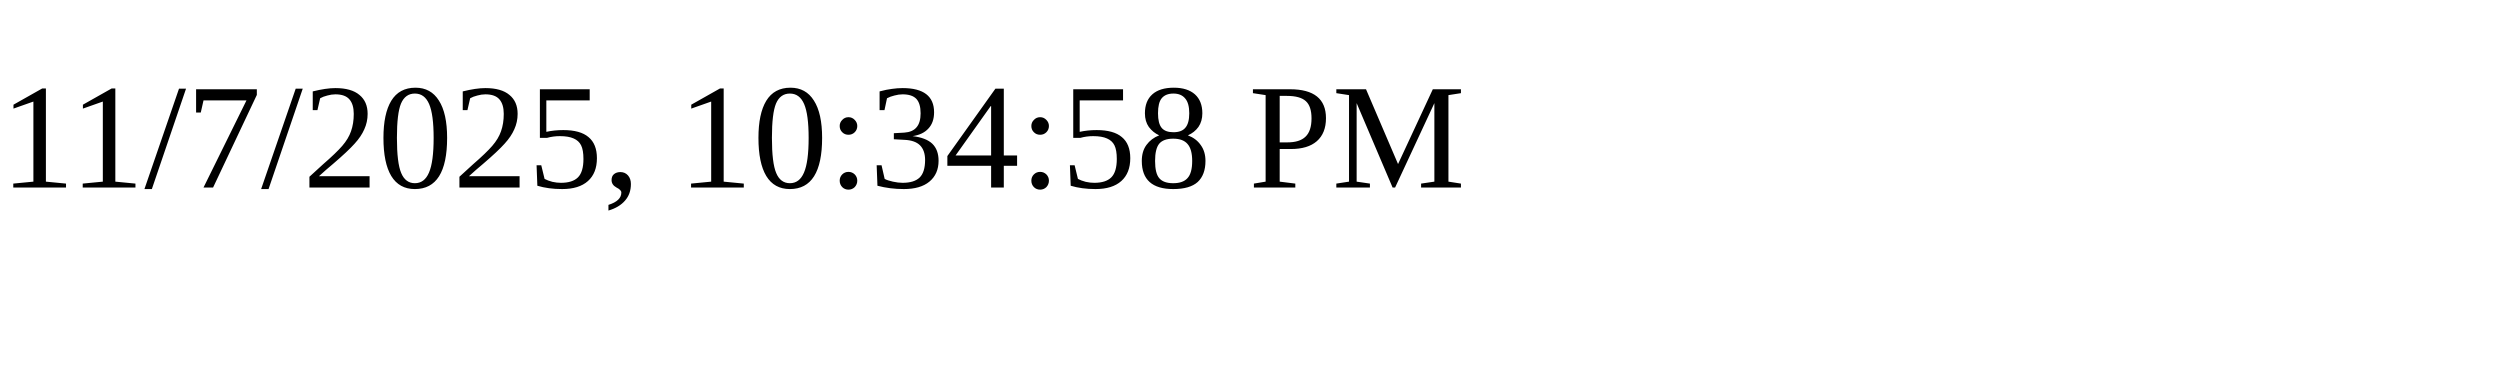
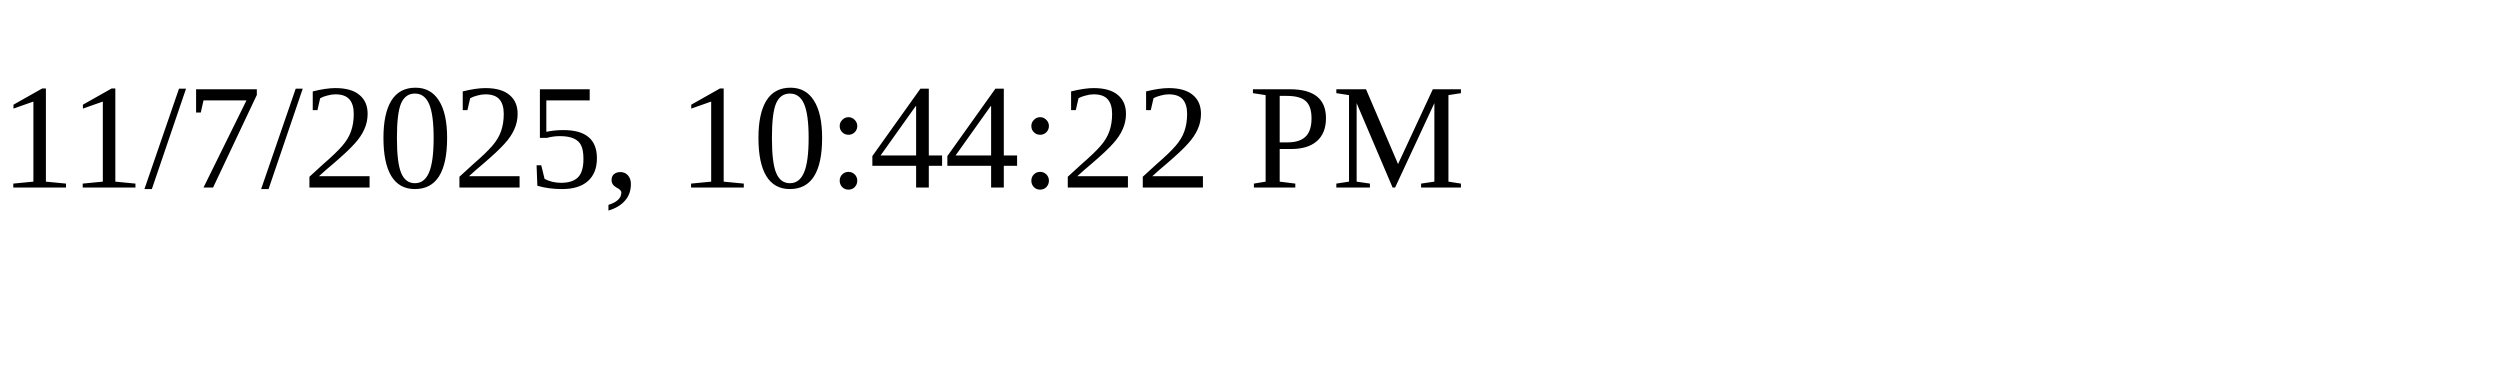
<svg xmlns="http://www.w3.org/2000/svg" height="30" width="200">
-   <text x="0" y="15">11/7/2025, 10:34:58 PM</text>
+   <text x="0" y="15">11/7/2025, 10:44:22 PM</text>
</svg>
